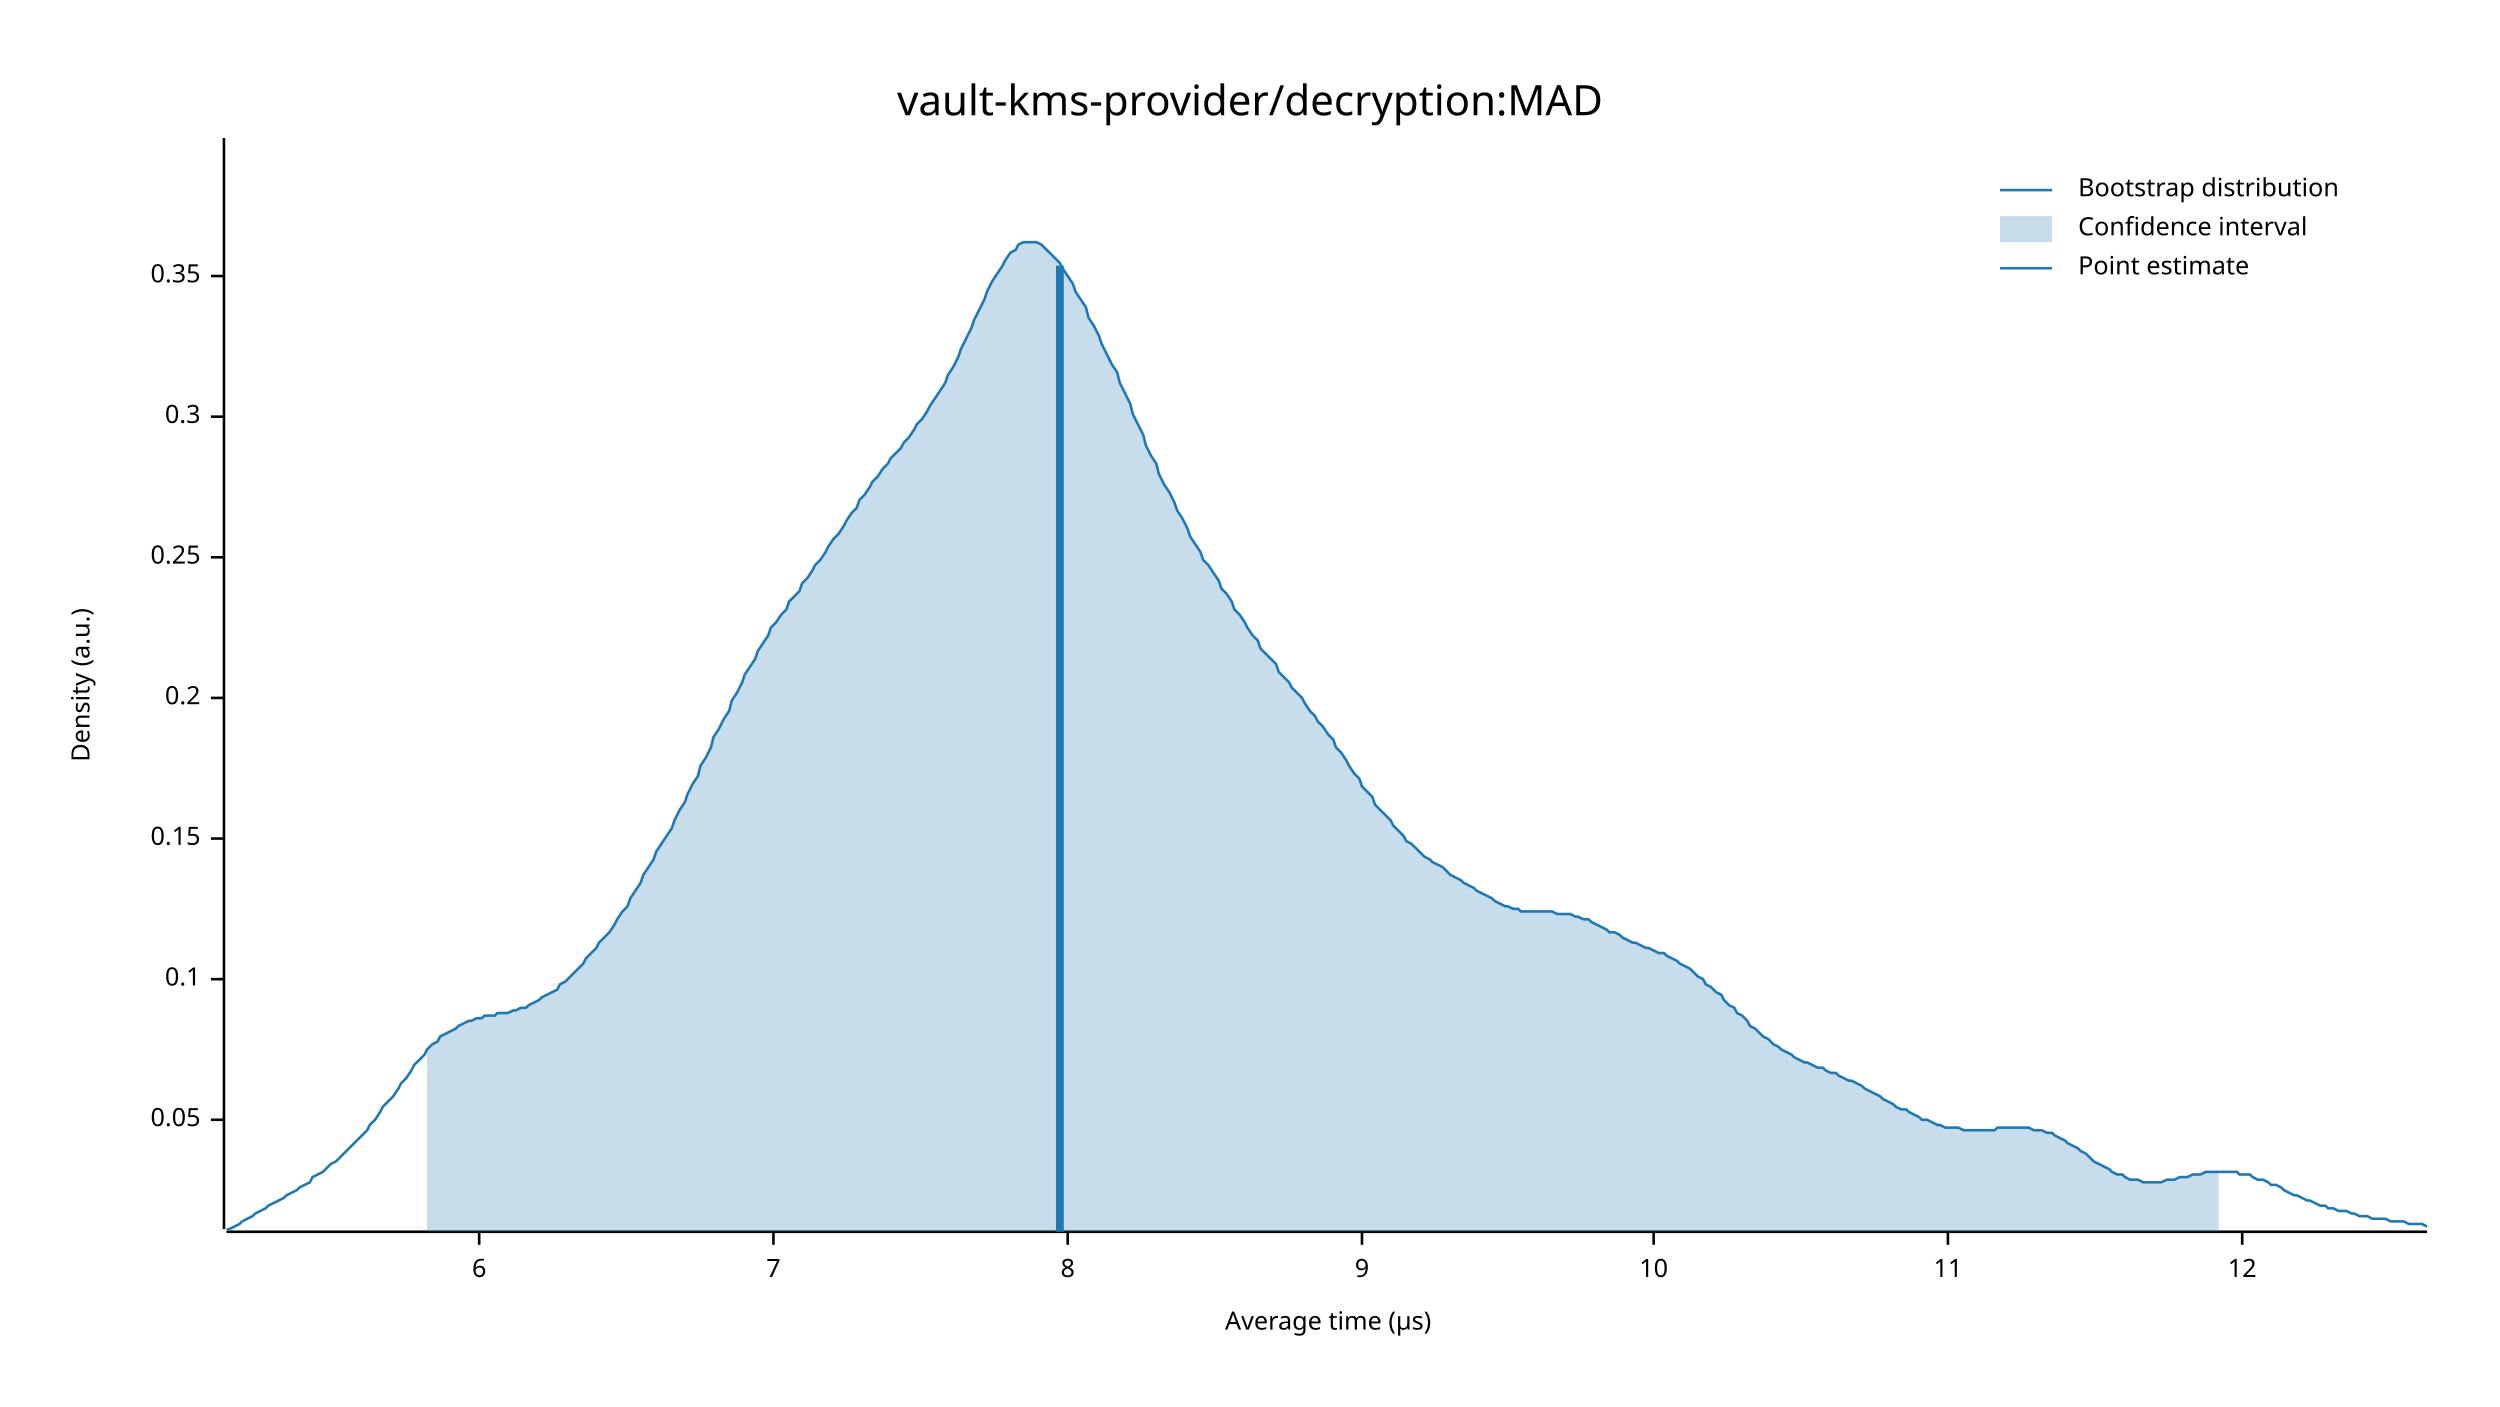
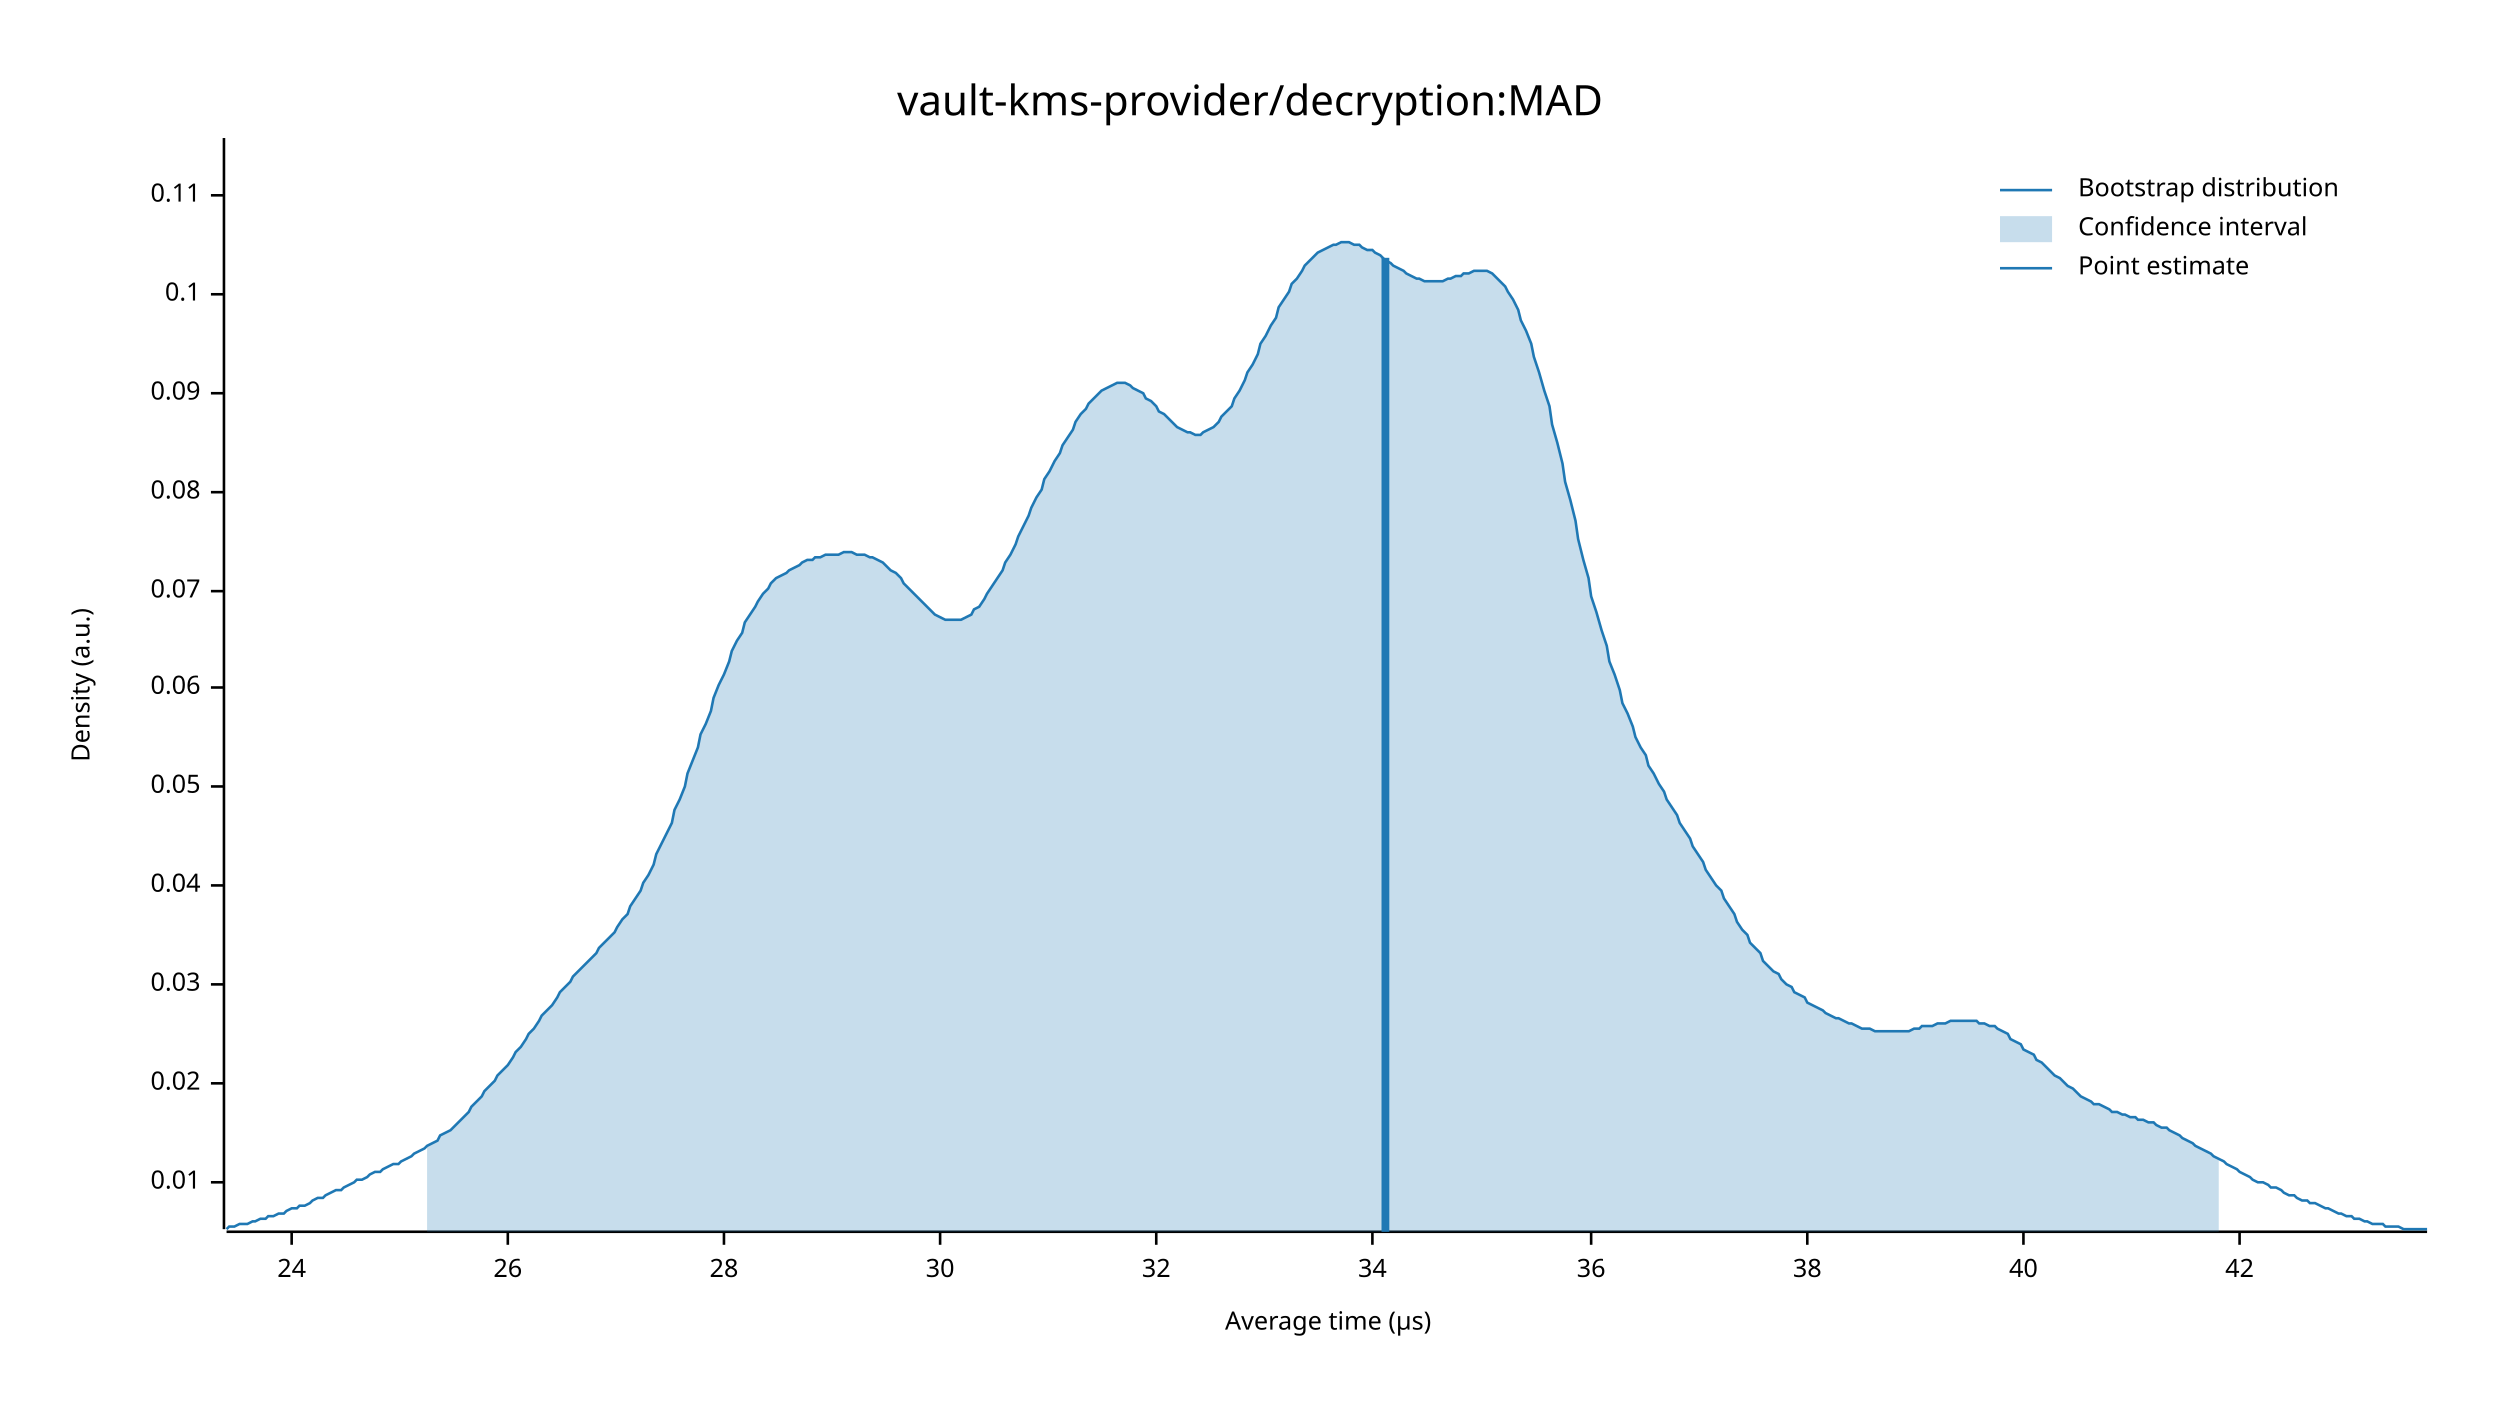
<svg xmlns="http://www.w3.org/2000/svg" width="960" height="540" viewBox="0 0 960 540">
  <text x="480" y="32" dy="0.76em" text-anchor="middle" font-family="sans-serif" font-size="16.129" opacity="1" fill="#000000">
vault-kms-provider/decryption:MAD
</text>
  <text x="27" y="263" dy="0.76em" text-anchor="middle" font-family="sans-serif" font-size="9.677" opacity="1" fill="#000000" transform="rotate(270, 27, 263)">
Density (a.u.)
</text>
  <text x="510" y="513" dy="-0.5ex" text-anchor="middle" font-family="sans-serif" font-size="9.677" opacity="1" fill="#000000">
Average time (µs)
</text>
  <polyline fill="none" opacity="1" stroke="#000000" stroke-width="1" points="86,53 86,472 " />
-   <text x="77" y="430" dy="0.5ex" text-anchor="end" font-family="sans-serif" font-size="9.677" opacity="1" fill="#000000">
+   <text x="77" y="454" dy="0.5ex" text-anchor="end" font-family="sans-serif" font-size="9.677" opacity="1" fill="#000000">
+ 0.01
+ </text>
+   <polyline fill="none" opacity="1" stroke="#000000" stroke-width="1" points="81,454 86,454 " />
+   <text x="77" y="416" dy="0.5ex" text-anchor="end" font-family="sans-serif" font-size="9.677" opacity="1" fill="#000000">
+ 0.02
+ </text>
+   <polyline fill="none" opacity="1" stroke="#000000" stroke-width="1" points="81,416 86,416 " />
+   <text x="77" y="378" dy="0.5ex" text-anchor="end" font-family="sans-serif" font-size="9.677" opacity="1" fill="#000000">
+ 0.03
+ </text>
+   <polyline fill="none" opacity="1" stroke="#000000" stroke-width="1" points="81,378 86,378 " />
+   <text x="77" y="340" dy="0.5ex" text-anchor="end" font-family="sans-serif" font-size="9.677" opacity="1" fill="#000000">
+ 0.04
+ </text>
+   <polyline fill="none" opacity="1" stroke="#000000" stroke-width="1" points="81,340 86,340 " />
+   <text x="77" y="302" dy="0.5ex" text-anchor="end" font-family="sans-serif" font-size="9.677" opacity="1" fill="#000000">
0.05
</text>
-   <polyline fill="none" opacity="1" stroke="#000000" stroke-width="1" points="81,430 86,430 " />
-   <text x="77" y="376" dy="0.5ex" text-anchor="end" font-family="sans-serif" font-size="9.677" opacity="1" fill="#000000">
+   <polyline fill="none" opacity="1" stroke="#000000" stroke-width="1" points="81,302 86,302 " />
+   <text x="77" y="264" dy="0.5ex" text-anchor="end" font-family="sans-serif" font-size="9.677" opacity="1" fill="#000000">
+ 0.06
+ </text>
+   <polyline fill="none" opacity="1" stroke="#000000" stroke-width="1" points="81,264 86,264 " />
+   <text x="77" y="227" dy="0.5ex" text-anchor="end" font-family="sans-serif" font-size="9.677" opacity="1" fill="#000000">
+ 0.07
+ </text>
+   <polyline fill="none" opacity="1" stroke="#000000" stroke-width="1" points="81,227 86,227 " />
+   <text x="77" y="189" dy="0.5ex" text-anchor="end" font-family="sans-serif" font-size="9.677" opacity="1" fill="#000000">
+ 0.08
+ </text>
+   <polyline fill="none" opacity="1" stroke="#000000" stroke-width="1" points="81,189 86,189 " />
+   <text x="77" y="151" dy="0.5ex" text-anchor="end" font-family="sans-serif" font-size="9.677" opacity="1" fill="#000000">
+ 0.09
+ </text>
+   <polyline fill="none" opacity="1" stroke="#000000" stroke-width="1" points="81,151 86,151 " />
+   <text x="77" y="113" dy="0.5ex" text-anchor="end" font-family="sans-serif" font-size="9.677" opacity="1" fill="#000000">
0.1
</text>
-   <polyline fill="none" opacity="1" stroke="#000000" stroke-width="1" points="81,376 86,376 " />
-   <text x="77" y="322" dy="0.5ex" text-anchor="end" font-family="sans-serif" font-size="9.677" opacity="1" fill="#000000">
- 0.15
+   <polyline fill="none" opacity="1" stroke="#000000" stroke-width="1" points="81,113 86,113 " />
+   <text x="77" y="75" dy="0.5ex" text-anchor="end" font-family="sans-serif" font-size="9.677" opacity="1" fill="#000000">
+ 0.11
</text>
-   <polyline fill="none" opacity="1" stroke="#000000" stroke-width="1" points="81,322 86,322 " />
-   <text x="77" y="268" dy="0.5ex" text-anchor="end" font-family="sans-serif" font-size="9.677" opacity="1" fill="#000000">
- 0.2
+   <polyline fill="none" opacity="1" stroke="#000000" stroke-width="1" points="81,75 86,75 " />
+   <polyline fill="none" opacity="1" stroke="#000000" stroke-width="1" points="87,473 932,473 " />
+   <text x="112" y="483" dy="0.76em" text-anchor="middle" font-family="sans-serif" font-size="9.677" opacity="1" fill="#000000">
+ 24
</text>
-   <polyline fill="none" opacity="1" stroke="#000000" stroke-width="1" points="81,268 86,268 " />
-   <text x="77" y="214" dy="0.5ex" text-anchor="end" font-family="sans-serif" font-size="9.677" opacity="1" fill="#000000">
- 0.25
+   <polyline fill="none" opacity="1" stroke="#000000" stroke-width="1" points="112,473 112,478 " />
+   <text x="195" y="483" dy="0.76em" text-anchor="middle" font-family="sans-serif" font-size="9.677" opacity="1" fill="#000000">
+ 26
</text>
-   <polyline fill="none" opacity="1" stroke="#000000" stroke-width="1" points="81,214 86,214 " />
-   <text x="77" y="160" dy="0.5ex" text-anchor="end" font-family="sans-serif" font-size="9.677" opacity="1" fill="#000000">
- 0.3
+   <polyline fill="none" opacity="1" stroke="#000000" stroke-width="1" points="195,473 195,478 " />
+   <text x="278" y="483" dy="0.76em" text-anchor="middle" font-family="sans-serif" font-size="9.677" opacity="1" fill="#000000">
+ 28
</text>
-   <polyline fill="none" opacity="1" stroke="#000000" stroke-width="1" points="81,160 86,160 " />
-   <text x="77" y="106" dy="0.5ex" text-anchor="end" font-family="sans-serif" font-size="9.677" opacity="1" fill="#000000">
- 0.35
+   <polyline fill="none" opacity="1" stroke="#000000" stroke-width="1" points="278,473 278,478 " />
+   <text x="361" y="483" dy="0.76em" text-anchor="middle" font-family="sans-serif" font-size="9.677" opacity="1" fill="#000000">
+ 30
</text>
-   <polyline fill="none" opacity="1" stroke="#000000" stroke-width="1" points="81,106 86,106 " />
-   <polyline fill="none" opacity="1" stroke="#000000" stroke-width="1" points="87,473 932,473 " />
-   <text x="184" y="483" dy="0.76em" text-anchor="middle" font-family="sans-serif" font-size="9.677" opacity="1" fill="#000000">
- 6
+   <polyline fill="none" opacity="1" stroke="#000000" stroke-width="1" points="361,473 361,478 " />
+   <text x="444" y="483" dy="0.76em" text-anchor="middle" font-family="sans-serif" font-size="9.677" opacity="1" fill="#000000">
+ 32
</text>
-   <polyline fill="none" opacity="1" stroke="#000000" stroke-width="1" points="184,473 184,478 " />
-   <text x="297" y="483" dy="0.76em" text-anchor="middle" font-family="sans-serif" font-size="9.677" opacity="1" fill="#000000">
- 7
+   <polyline fill="none" opacity="1" stroke="#000000" stroke-width="1" points="444,473 444,478 " />
+   <text x="527" y="483" dy="0.76em" text-anchor="middle" font-family="sans-serif" font-size="9.677" opacity="1" fill="#000000">
+ 34
</text>
-   <polyline fill="none" opacity="1" stroke="#000000" stroke-width="1" points="297,473 297,478 " />
-   <text x="410" y="483" dy="0.76em" text-anchor="middle" font-family="sans-serif" font-size="9.677" opacity="1" fill="#000000">
- 8
+   <polyline fill="none" opacity="1" stroke="#000000" stroke-width="1" points="527,473 527,478 " />
+   <text x="611" y="483" dy="0.76em" text-anchor="middle" font-family="sans-serif" font-size="9.677" opacity="1" fill="#000000">
+ 36
</text>
-   <polyline fill="none" opacity="1" stroke="#000000" stroke-width="1" points="410,473 410,478 " />
-   <text x="523" y="483" dy="0.76em" text-anchor="middle" font-family="sans-serif" font-size="9.677" opacity="1" fill="#000000">
- 9
+   <polyline fill="none" opacity="1" stroke="#000000" stroke-width="1" points="611,473 611,478 " />
+   <text x="694" y="483" dy="0.76em" text-anchor="middle" font-family="sans-serif" font-size="9.677" opacity="1" fill="#000000">
+ 38
</text>
-   <polyline fill="none" opacity="1" stroke="#000000" stroke-width="1" points="523,473 523,478 " />
-   <text x="635" y="483" dy="0.76em" text-anchor="middle" font-family="sans-serif" font-size="9.677" opacity="1" fill="#000000">
- 10
+   <polyline fill="none" opacity="1" stroke="#000000" stroke-width="1" points="694,473 694,478 " />
+   <text x="777" y="483" dy="0.76em" text-anchor="middle" font-family="sans-serif" font-size="9.677" opacity="1" fill="#000000">
+ 40
</text>
-   <polyline fill="none" opacity="1" stroke="#000000" stroke-width="1" points="635,473 635,478 " />
-   <text x="748" y="483" dy="0.76em" text-anchor="middle" font-family="sans-serif" font-size="9.677" opacity="1" fill="#000000">
- 11
+   <polyline fill="none" opacity="1" stroke="#000000" stroke-width="1" points="777,473 777,478 " />
+   <text x="860" y="483" dy="0.76em" text-anchor="middle" font-family="sans-serif" font-size="9.677" opacity="1" fill="#000000">
+ 42
</text>
-   <polyline fill="none" opacity="1" stroke="#000000" stroke-width="1" points="748,473 748,478 " />
-   <text x="861" y="483" dy="0.76em" text-anchor="middle" font-family="sans-serif" font-size="9.677" opacity="1" fill="#000000">
- 12
- </text>
-   <polyline fill="none" opacity="1" stroke="#000000" stroke-width="1" points="861,473 861,478 " />
-   <polyline fill="none" opacity="1" stroke="#1F78B4" stroke-width="1" points="87,472 88,472 90,471 92,470 93,469 95,468 97,467 98,466 100,465 102,464 103,463 105,462 107,461 109,460 110,459 112,458 114,457 115,456 117,455 119,454 120,452 122,451 124,450 125,449 127,447 129,446 131,444 132,443 134,441 136,439 137,438 139,436 141,434 142,432 144,430 146,427 147,425 149,423 151,421 153,418 154,416 156,414 158,411 159,409 161,407 163,405 164,403 166,401 168,400 169,398 171,397 173,396 175,395 176,394 178,393 180,392 181,392 183,391 185,391 186,390 188,390 190,390 191,389 193,389 195,389 197,388 198,388 200,387 202,387 203,386 205,385 207,384 208,383 210,382 212,381 214,380 215,378 217,377 219,375 220,374 222,372 224,370 225,368 227,366 229,364 230,362 232,360 234,358 236,355 237,353 239,350 241,348 242,345 244,342 246,339 247,336 249,333 251,330 252,327 254,324 256,321 258,318 259,315 261,311 263,308 264,305 266,301 268,298 269,294 271,291 273,287 274,283 276,280 278,276 280,273 281,269 283,266 285,262 286,259 288,256 290,253 291,250 293,247 295,244 296,241 298,239 300,236 302,234 303,231 305,229 307,227 308,224 310,222 312,219 313,217 315,215 317,212 318,210 320,207 322,205 324,202 325,200 327,197 329,195 330,192 332,190 334,187 335,185 337,183 339,180 341,178 342,176 344,174 346,172 347,170 349,168 351,165 352,163 354,161 356,158 357,156 359,153 361,150 363,147 364,144 366,141 368,137 369,134 371,130 373,126 374,123 376,119 378,115 379,112 381,108 383,105 385,102 386,100 388,97 390,96 391,94 393,93 395,93 396,93 398,93 400,94 401,95 403,97 405,99 407,101 408,103 410,106 412,109 413,112 415,115 417,118 418,122 420,125 422,129 423,132 425,136 427,140 429,143 430,147 432,151 434,155 435,159 437,163 439,167 440,171 442,175 444,178 445,182 447,186 449,189 451,193 452,196 454,199 456,203 457,206 459,209 461,212 462,215 464,217 466,220 468,223 469,226 471,228 473,231 474,234 476,236 478,239 479,241 481,244 483,246 484,249 486,251 488,253 490,255 491,258 493,260 495,262 496,264 498,266 500,268 501,270 503,273 505,275 506,277 508,279 510,282 512,284 513,287 515,289 517,292 518,294 520,297 522,299 523,302 525,304 527,306 528,309 530,311 532,313 534,315 535,317 537,319 539,321 540,323 542,324 544,326 545,327 547,329 549,330 550,331 552,332 554,333 556,335 557,336 559,337 561,338 562,339 564,340 566,341 567,342 569,343 571,344 573,345 574,346 576,347 578,348 579,348 581,349 583,349 584,350 586,350 588,350 589,350 591,350 593,350 595,350 596,350 598,351 600,351 601,351 603,351 605,352 606,352 608,353 610,353 611,354 613,355 615,356 617,357 618,358 620,358 622,359 623,360 625,361 627,362 628,362 630,363 632,364 633,364 635,365 637,366 639,366 640,367 642,368 644,369 645,370 647,371 649,372 650,373 652,375 654,376 655,378 657,379 659,381 661,382 662,384 664,386 666,387 667,389 669,390 671,392 672,394 674,395 676,397 677,398 679,399 681,401 683,402 684,403 686,404 688,405 689,406 691,407 693,408 694,408 696,409 698,410 700,410 701,411 703,412 705,412 706,413 708,414 710,415 711,415 713,416 715,417 716,418 718,419 720,420 722,421 723,422 725,423 727,424 728,425 730,426 732,426 733,427 735,428 737,429 738,430 740,430 742,431 744,432 745,432 747,433 749,433 750,433 752,433 754,434 755,434 757,434 759,434 760,434 762,434 764,434 766,434 767,433 769,433 771,433 772,433 774,433 776,433 777,433 779,433 781,434 782,434 784,434 786,435 788,435 789,436 791,437 793,438 794,439 796,440 798,441 799,442 801,443 803,445 804,446 806,447 808,448 810,449 811,450 813,451 815,451 816,452 818,453 820,453 821,453 823,454 825,454 827,454 828,454 830,454 832,453 833,453 835,453 837,452 838,452 840,452 842,451 843,451 845,451 847,450 849,450 850,450 852,450 854,450 855,450 857,450 859,450 860,451 862,451 864,451 865,452 867,453 869,453 871,454 872,455 874,455 876,456 877,457 879,458 881,459 882,459 884,460 886,461 887,461 889,462 891,463 893,463 894,464 896,464 898,465 899,465 901,465 903,466 904,466 906,467 908,467 909,467 911,468 913,468 915,468 916,468 918,469 920,469 921,469 923,469 925,470 926,470 928,470 930,470 932,471 " />
-   <polygon opacity="0.25" fill="#1F78B4" points="164,403 166,401 168,400 169,398 171,397 173,396 175,395 176,394 178,393 180,392 181,392 183,391 185,391 186,390 188,390 190,390 191,389 193,389 195,389 197,388 198,388 200,387 202,387 203,386 205,385 207,384 208,383 210,382 212,381 214,380 215,378 217,377 219,375 220,374 222,372 224,370 225,368 227,366 229,364 230,362 232,360 234,358 236,355 237,353 239,350 241,348 242,345 244,342 246,339 247,336 249,333 251,330 252,327 254,324 256,321 258,318 259,315 261,311 263,308 264,305 266,301 268,298 269,294 271,291 273,287 274,283 276,280 278,276 280,273 281,269 283,266 285,262 286,259 288,256 290,253 291,250 293,247 295,244 296,241 298,239 300,236 302,234 303,231 305,229 307,227 308,224 310,222 312,219 313,217 315,215 317,212 318,210 320,207 322,205 324,202 325,200 327,197 329,195 330,192 332,190 334,187 335,185 337,183 339,180 341,178 342,176 344,174 346,172 347,170 349,168 351,165 352,163 354,161 356,158 357,156 359,153 361,150 363,147 364,144 366,141 368,137 369,134 371,130 373,126 374,123 376,119 378,115 379,112 381,108 383,105 385,102 386,100 388,97 390,96 391,94 393,93 395,93 396,93 398,93 400,94 401,95 403,97 405,99 407,101 408,103 410,106 412,109 413,112 415,115 417,118 418,122 420,125 422,129 423,132 425,136 427,140 429,143 430,147 432,151 434,155 435,159 437,163 439,167 440,171 442,175 444,178 445,182 447,186 449,189 451,193 452,196 454,199 456,203 457,206 459,209 461,212 462,215 464,217 466,220 468,223 469,226 471,228 473,231 474,234 476,236 478,239 479,241 481,244 483,246 484,249 486,251 488,253 490,255 491,258 493,260 495,262 496,264 498,266 500,268 501,270 503,273 505,275 506,277 508,279 510,282 512,284 513,287 515,289 517,292 518,294 520,297 522,299 523,302 525,304 527,306 528,309 530,311 532,313 534,315 535,317 537,319 539,321 540,323 542,324 544,326 545,327 547,329 549,330 550,331 552,332 554,333 556,335 557,336 559,337 561,338 562,339 564,340 566,341 567,342 569,343 571,344 573,345 574,346 576,347 578,348 579,348 581,349 583,349 584,350 586,350 588,350 589,350 591,350 593,350 595,350 596,350 598,351 600,351 601,351 603,351 605,352 606,352 608,353 610,353 611,354 613,355 615,356 617,357 618,358 620,358 622,359 623,360 625,361 627,362 628,362 630,363 632,364 633,364 635,365 637,366 639,366 640,367 642,368 644,369 645,370 647,371 649,372 650,373 652,375 654,376 655,378 657,379 659,381 661,382 662,384 664,386 666,387 667,389 669,390 671,392 672,394 674,395 676,397 677,398 679,399 681,401 683,402 684,403 686,404 688,405 689,406 691,407 693,408 694,408 696,409 698,410 700,410 701,411 703,412 705,412 706,413 708,414 710,415 711,415 713,416 715,417 716,418 718,419 720,420 722,421 723,422 725,423 727,424 728,425 730,426 732,426 733,427 735,428 737,429 738,430 740,430 742,431 744,432 745,432 747,433 749,433 750,433 752,433 754,434 755,434 757,434 759,434 760,434 762,434 764,434 766,434 767,433 769,433 771,433 772,433 774,433 776,433 777,433 779,433 781,434 782,434 784,434 786,435 788,435 789,436 791,437 793,438 794,439 796,440 798,441 799,442 801,443 803,445 804,446 806,447 808,448 810,449 811,450 813,451 815,451 816,452 818,453 820,453 821,453 823,454 825,454 827,454 828,454 830,454 832,453 833,453 835,453 837,452 838,452 840,452 842,451 843,451 845,451 847,450 849,450 850,450 852,450 852,473 164,473 " />
-   <polyline fill="none" opacity="1" stroke="#1F78B4" stroke-width="3" points="407,473 407,102 " />
+   <polyline fill="none" opacity="1" stroke="#000000" stroke-width="1" points="860,473 860,478 " />
+   <polyline fill="none" opacity="1" stroke="#1F78B4" stroke-width="1" points="87,472 88,471 90,471 92,470 93,470 95,470 97,469 98,469 100,468 102,468 103,467 105,467 107,466 109,466 110,465 112,464 114,464 115,463 117,463 119,462 120,461 122,460 124,460 125,459 127,458 129,457 131,457 132,456 134,455 136,454 137,453 139,453 141,452 142,451 144,450 146,450 147,449 149,448 151,447 153,447 154,446 156,445 158,444 159,443 161,442 163,441 164,440 166,439 168,438 169,436 171,435 173,434 175,432 176,431 178,429 180,427 181,425 183,423 185,421 186,419 188,417 190,415 191,413 193,411 195,409 197,406 198,404 200,402 202,399 203,397 205,395 207,392 208,390 210,388 212,386 214,383 215,381 217,379 219,377 220,375 222,373 224,371 225,370 227,368 229,366 230,364 232,362 234,360 236,358 237,356 239,353 241,351 242,348 244,345 246,342 247,339 249,336 251,332 252,328 254,324 256,320 258,316 259,311 261,307 263,302 264,297 266,292 268,287 269,282 271,278 273,273 274,268 276,263 278,259 280,254 281,250 283,246 285,243 286,239 288,236 290,233 291,231 293,228 295,226 296,224 298,222 300,221 302,220 303,219 305,218 307,217 308,216 310,215 312,215 313,214 315,214 317,213 318,213 320,213 322,213 324,212 325,212 327,212 329,213 330,213 332,213 334,214 335,214 337,215 339,216 341,218 342,219 344,220 346,222 347,224 349,226 351,228 352,229 354,231 356,233 357,234 359,236 361,237 363,238 364,238 366,238 368,238 369,238 371,237 373,236 374,234 376,233 378,230 379,228 381,225 383,222 385,219 386,216 388,213 390,209 391,206 393,202 395,198 396,195 398,191 400,188 401,184 403,181 405,177 407,174 408,171 410,168 412,165 413,162 415,159 417,157 418,155 420,153 422,151 423,150 425,149 427,148 429,147 430,147 432,147 434,148 435,149 437,150 439,151 440,153 442,154 444,156 445,158 447,159 449,161 451,163 452,164 454,165 456,166 457,166 459,167 461,167 462,166 464,165 466,164 468,162 469,160 471,158 473,156 474,153 476,150 478,146 479,143 481,140 483,136 484,132 486,129 488,125 490,122 491,118 493,115 495,112 496,109 498,107 500,104 501,102 503,100 505,98 506,97 508,96 510,95 512,94 513,94 515,93 517,93 518,93 520,94 522,94 523,95 525,96 527,96 528,97 530,98 532,100 534,101 535,102 537,103 539,104 540,105 542,106 544,107 545,107 547,108 549,108 550,108 552,108 554,108 556,107 557,107 559,106 561,106 562,105 564,105 566,104 567,104 569,104 571,104 573,105 574,106 576,108 578,110 579,112 581,115 583,119 584,123 586,127 588,132 589,137 591,143 593,150 595,156 596,163 598,170 600,178 601,185 603,192 605,200 606,207 608,215 610,222 611,229 613,235 615,242 617,248 618,254 620,259 622,265 623,270 625,274 627,279 628,283 630,287 632,290 633,294 635,297 637,301 639,304 640,307 642,310 644,313 645,316 647,319 649,322 650,325 652,328 654,331 655,334 657,337 659,340 661,342 662,345 664,348 666,351 667,354 669,357 671,359 672,362 674,364 676,366 677,369 679,371 681,373 683,374 684,376 686,378 688,379 689,381 691,382 693,383 694,385 696,386 698,387 700,388 701,389 703,390 705,391 706,391 708,392 710,393 711,393 713,394 715,395 716,395 718,395 720,396 722,396 723,396 725,396 727,396 728,396 730,396 732,396 733,396 735,395 737,395 738,394 740,394 742,394 744,393 745,393 747,393 749,392 750,392 752,392 754,392 755,392 757,392 759,392 760,393 762,393 764,394 766,394 767,395 769,396 771,397 772,399 774,400 776,401 777,403 779,404 781,405 782,407 784,408 786,410 788,412 789,413 791,414 793,416 794,417 796,418 798,420 799,421 801,422 803,423 804,424 806,424 808,425 810,426 811,427 813,427 815,428 816,428 818,429 820,429 821,430 823,430 825,431 827,431 828,432 830,433 832,433 833,434 835,435 837,436 838,437 840,438 842,439 843,440 845,441 847,442 849,443 850,444 852,445 854,446 855,447 857,448 859,449 860,450 862,451 864,452 865,453 867,454 869,454 871,455 872,456 874,456 876,457 877,458 879,459 881,459 882,460 884,461 886,461 887,462 889,462 891,463 893,464 894,464 896,465 898,466 899,466 901,467 903,467 904,468 906,468 908,469 909,469 911,470 913,470 915,470 916,471 918,471 920,471 921,471 923,472 925,472 926,472 928,472 930,472 932,472 " />
+   <polygon opacity="0.25" fill="#1F78B4" points="164,440 166,439 168,438 169,436 171,435 173,434 175,432 176,431 178,429 180,427 181,425 183,423 185,421 186,419 188,417 190,415 191,413 193,411 195,409 197,406 198,404 200,402 202,399 203,397 205,395 207,392 208,390 210,388 212,386 214,383 215,381 217,379 219,377 220,375 222,373 224,371 225,370 227,368 229,366 230,364 232,362 234,360 236,358 237,356 239,353 241,351 242,348 244,345 246,342 247,339 249,336 251,332 252,328 254,324 256,320 258,316 259,311 261,307 263,302 264,297 266,292 268,287 269,282 271,278 273,273 274,268 276,263 278,259 280,254 281,250 283,246 285,243 286,239 288,236 290,233 291,231 293,228 295,226 296,224 298,222 300,221 302,220 303,219 305,218 307,217 308,216 310,215 312,215 313,214 315,214 317,213 318,213 320,213 322,213 324,212 325,212 327,212 329,213 330,213 332,213 334,214 335,214 337,215 339,216 341,218 342,219 344,220 346,222 347,224 349,226 351,228 352,229 354,231 356,233 357,234 359,236 361,237 363,238 364,238 366,238 368,238 369,238 371,237 373,236 374,234 376,233 378,230 379,228 381,225 383,222 385,219 386,216 388,213 390,209 391,206 393,202 395,198 396,195 398,191 400,188 401,184 403,181 405,177 407,174 408,171 410,168 412,165 413,162 415,159 417,157 418,155 420,153 422,151 423,150 425,149 427,148 429,147 430,147 432,147 434,148 435,149 437,150 439,151 440,153 442,154 444,156 445,158 447,159 449,161 451,163 452,164 454,165 456,166 457,166 459,167 461,167 462,166 464,165 466,164 468,162 469,160 471,158 473,156 474,153 476,150 478,146 479,143 481,140 483,136 484,132 486,129 488,125 490,122 491,118 493,115 495,112 496,109 498,107 500,104 501,102 503,100 505,98 506,97 508,96 510,95 512,94 513,94 515,93 517,93 518,93 520,94 522,94 523,95 525,96 527,96 528,97 530,98 532,100 534,101 535,102 537,103 539,104 540,105 542,106 544,107 545,107 547,108 549,108 550,108 552,108 554,108 556,107 557,107 559,106 561,106 562,105 564,105 566,104 567,104 569,104 571,104 573,105 574,106 576,108 578,110 579,112 581,115 583,119 584,123 586,127 588,132 589,137 591,143 593,150 595,156 596,163 598,170 600,178 601,185 603,192 605,200 606,207 608,215 610,222 611,229 613,235 615,242 617,248 618,254 620,259 622,265 623,270 625,274 627,279 628,283 630,287 632,290 633,294 635,297 637,301 639,304 640,307 642,310 644,313 645,316 647,319 649,322 650,325 652,328 654,331 655,334 657,337 659,340 661,342 662,345 664,348 666,351 667,354 669,357 671,359 672,362 674,364 676,366 677,369 679,371 681,373 683,374 684,376 686,378 688,379 689,381 691,382 693,383 694,385 696,386 698,387 700,388 701,389 703,390 705,391 706,391 708,392 710,393 711,393 713,394 715,395 716,395 718,395 720,396 722,396 723,396 725,396 727,396 728,396 730,396 732,396 733,396 735,395 737,395 738,394 740,394 742,394 744,393 745,393 747,393 749,392 750,392 752,392 754,392 755,392 757,392 759,392 760,393 762,393 764,394 766,394 767,395 769,396 771,397 772,399 774,400 776,401 777,403 779,404 781,405 782,407 784,408 786,410 788,412 789,413 791,414 793,416 794,417 796,418 798,420 799,421 801,422 803,423 804,424 806,424 808,425 810,426 811,427 813,427 815,428 816,428 818,429 820,429 821,430 823,430 825,431 827,431 828,432 830,433 832,433 833,434 835,435 837,436 838,437 840,438 842,439 843,440 845,441 847,442 849,443 850,444 852,445 852,473 164,473 " />
+   <polyline fill="none" opacity="1" stroke="#1F78B4" stroke-width="3" points="532,473 532,99 " />
  <text x="798" y="68" dy="0.76em" text-anchor="start" font-family="sans-serif" font-size="9.677" opacity="1" fill="#000000">
Bootstrap distribution
</text>
  <text x="798" y="83" dy="0.76em" text-anchor="start" font-family="sans-serif" font-size="9.677" opacity="1" fill="#000000">
Confidence interval
</text>
  <text x="798" y="98" dy="0.76em" text-anchor="start" font-family="sans-serif" font-size="9.677" opacity="1" fill="#000000">
Point estimate
</text>
  <polyline fill="none" opacity="1" stroke="#1F78B4" stroke-width="1" points="768,73 788,73 " />
  <rect x="768" y="83" width="20" height="10" opacity="0.25" fill="#1F78B4" stroke="none" />
  <polyline fill="none" opacity="1" stroke="#1F78B4" stroke-width="1" points="768,103 788,103 " />
</svg>
